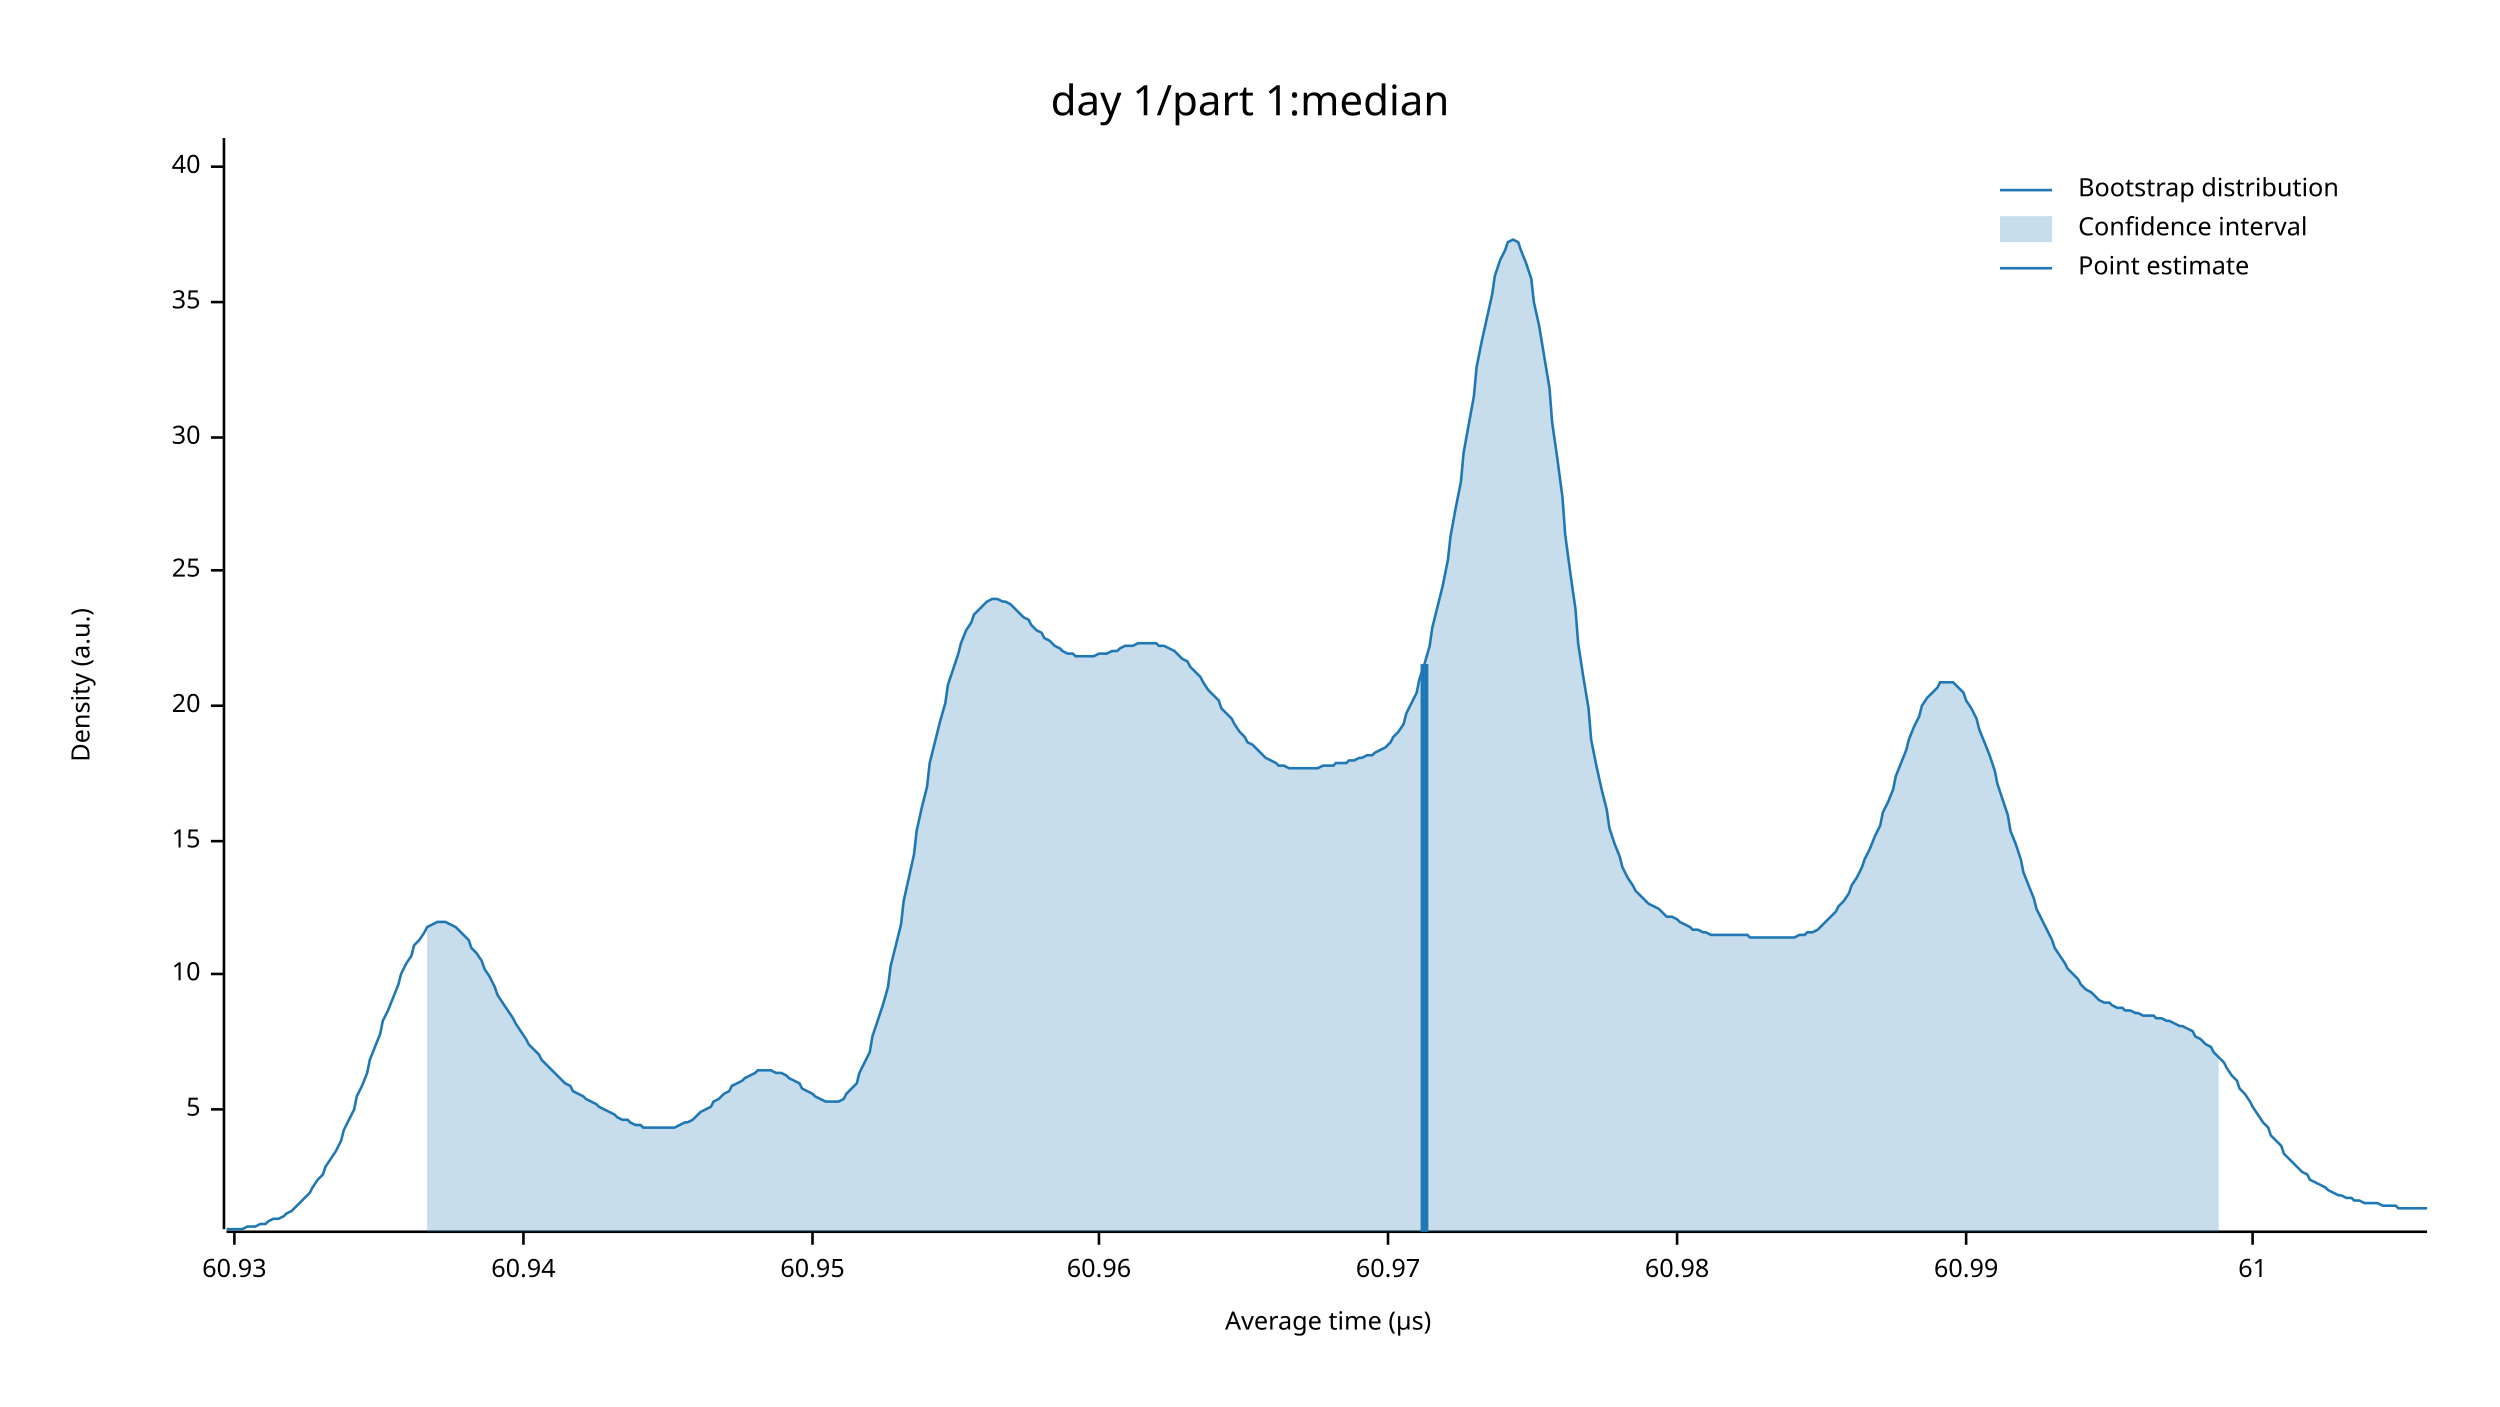
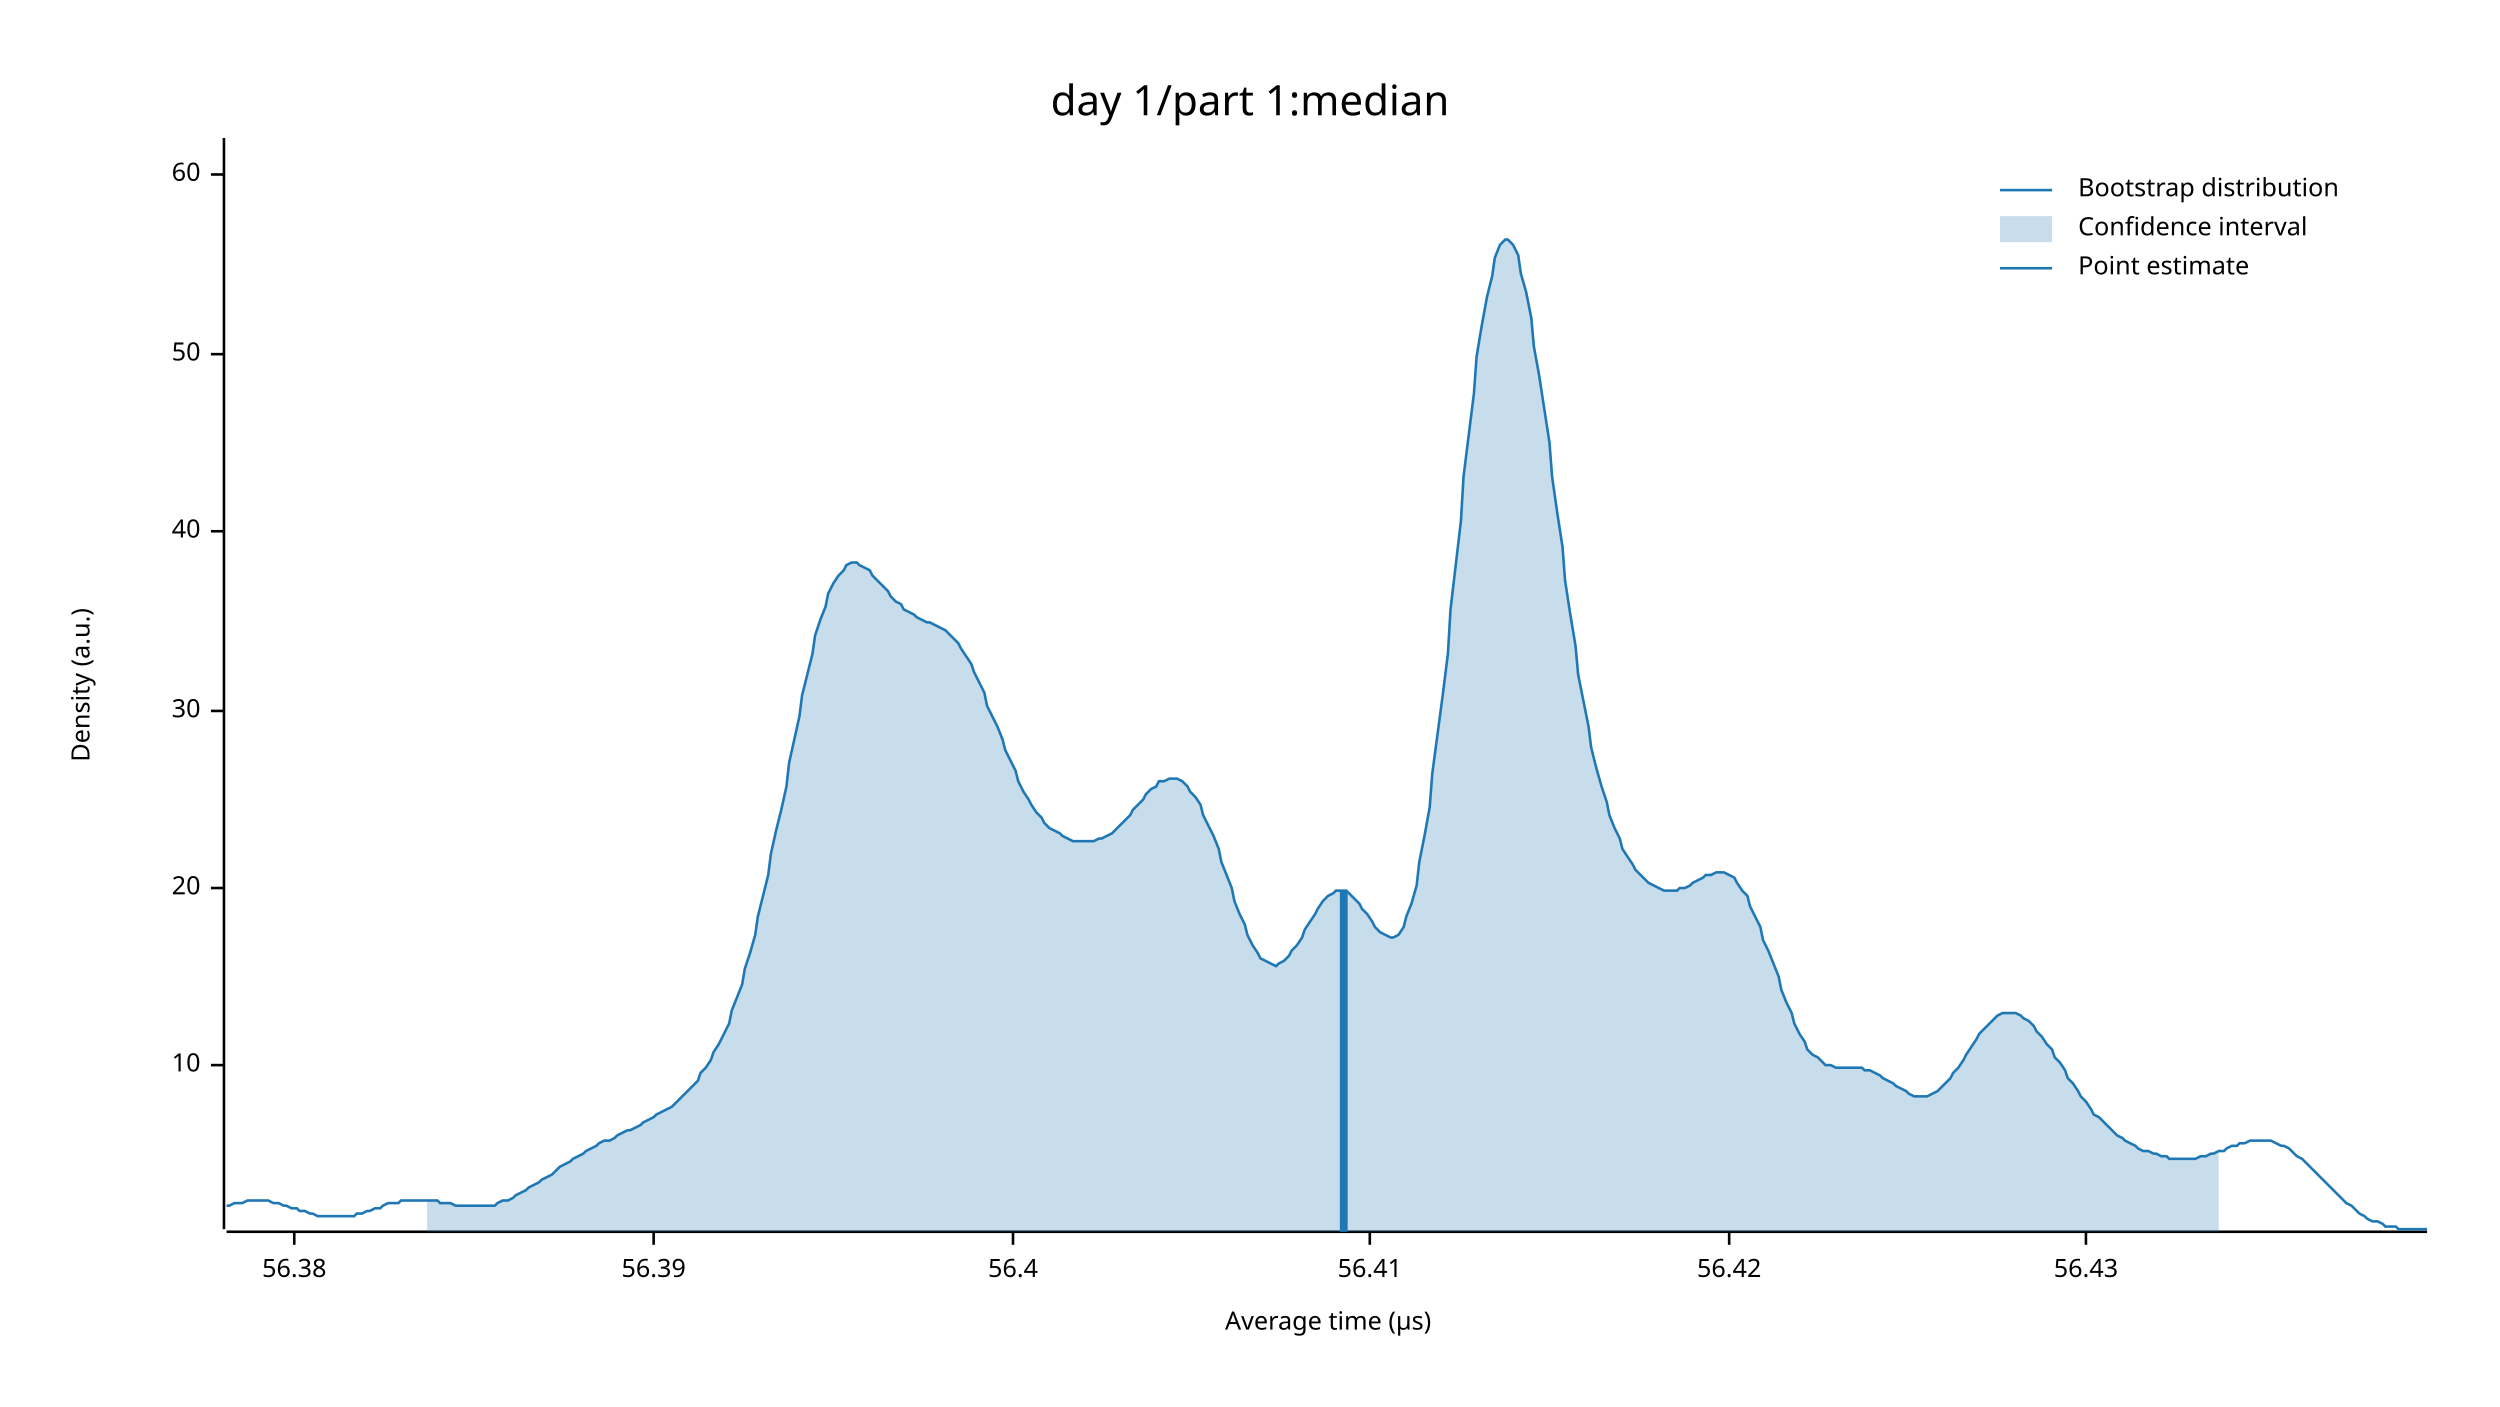
<svg xmlns="http://www.w3.org/2000/svg" width="960" height="540" viewBox="0 0 960 540">
  <text x="480" y="32" dy="0.76em" text-anchor="middle" font-family="sans-serif" font-size="16.129" opacity="1" fill="#000000">
day 1/part 1:median
</text>
  <text x="27" y="263" dy="0.76em" text-anchor="middle" font-family="sans-serif" font-size="9.677" opacity="1" fill="#000000" transform="rotate(270, 27, 263)">
Density (a.u.)
</text>
  <text x="510" y="513" dy="-0.5ex" text-anchor="middle" font-family="sans-serif" font-size="9.677" opacity="1" fill="#000000">
Average time (µs)
</text>
  <polyline fill="none" opacity="1" stroke="#000000" stroke-width="1" points="86,53 86,472 " />
-   <text x="77" y="426" dy="0.5ex" text-anchor="end" font-family="sans-serif" font-size="9.677" opacity="1" fill="#000000">
- 5
- </text>
-   <polyline fill="none" opacity="1" stroke="#000000" stroke-width="1" points="81,426 86,426 " />
-   <text x="77" y="374" dy="0.5ex" text-anchor="end" font-family="sans-serif" font-size="9.677" opacity="1" fill="#000000">
+   <text x="77" y="409" dy="0.5ex" text-anchor="end" font-family="sans-serif" font-size="9.677" opacity="1" fill="#000000">
10
</text>
-   <polyline fill="none" opacity="1" stroke="#000000" stroke-width="1" points="81,374 86,374 " />
-   <text x="77" y="323" dy="0.5ex" text-anchor="end" font-family="sans-serif" font-size="9.677" opacity="1" fill="#000000">
- 15
- </text>
-   <polyline fill="none" opacity="1" stroke="#000000" stroke-width="1" points="81,323 86,323 " />
-   <text x="77" y="271" dy="0.5ex" text-anchor="end" font-family="sans-serif" font-size="9.677" opacity="1" fill="#000000">
+   <polyline fill="none" opacity="1" stroke="#000000" stroke-width="1" points="81,409 86,409 " />
+   <text x="77" y="341" dy="0.5ex" text-anchor="end" font-family="sans-serif" font-size="9.677" opacity="1" fill="#000000">
20
</text>
-   <polyline fill="none" opacity="1" stroke="#000000" stroke-width="1" points="81,271 86,271 " />
-   <text x="77" y="219" dy="0.5ex" text-anchor="end" font-family="sans-serif" font-size="9.677" opacity="1" fill="#000000">
- 25
- </text>
-   <polyline fill="none" opacity="1" stroke="#000000" stroke-width="1" points="81,219 86,219 " />
-   <text x="77" y="168" dy="0.5ex" text-anchor="end" font-family="sans-serif" font-size="9.677" opacity="1" fill="#000000">
+   <polyline fill="none" opacity="1" stroke="#000000" stroke-width="1" points="81,341 86,341 " />
+   <text x="77" y="273" dy="0.5ex" text-anchor="end" font-family="sans-serif" font-size="9.677" opacity="1" fill="#000000">
30
</text>
-   <polyline fill="none" opacity="1" stroke="#000000" stroke-width="1" points="81,168 86,168 " />
-   <text x="77" y="116" dy="0.5ex" text-anchor="end" font-family="sans-serif" font-size="9.677" opacity="1" fill="#000000">
- 35
- </text>
-   <polyline fill="none" opacity="1" stroke="#000000" stroke-width="1" points="81,116 86,116 " />
-   <text x="77" y="64" dy="0.5ex" text-anchor="end" font-family="sans-serif" font-size="9.677" opacity="1" fill="#000000">
+   <polyline fill="none" opacity="1" stroke="#000000" stroke-width="1" points="81,273 86,273 " />
+   <text x="77" y="204" dy="0.5ex" text-anchor="end" font-family="sans-serif" font-size="9.677" opacity="1" fill="#000000">
40
</text>
-   <polyline fill="none" opacity="1" stroke="#000000" stroke-width="1" points="81,64 86,64 " />
+   <polyline fill="none" opacity="1" stroke="#000000" stroke-width="1" points="81,204 86,204 " />
+   <text x="77" y="136" dy="0.5ex" text-anchor="end" font-family="sans-serif" font-size="9.677" opacity="1" fill="#000000">
+ 50
+ </text>
+   <polyline fill="none" opacity="1" stroke="#000000" stroke-width="1" points="81,136 86,136 " />
+   <text x="77" y="67" dy="0.5ex" text-anchor="end" font-family="sans-serif" font-size="9.677" opacity="1" fill="#000000">
+ 60
+ </text>
+   <polyline fill="none" opacity="1" stroke="#000000" stroke-width="1" points="81,67 86,67 " />
  <polyline fill="none" opacity="1" stroke="#000000" stroke-width="1" points="87,473 932,473 " />
-   <text x="90" y="483" dy="0.76em" text-anchor="middle" font-family="sans-serif" font-size="9.677" opacity="1" fill="#000000">
- 60.93
+   <text x="113" y="483" dy="0.76em" text-anchor="middle" font-family="sans-serif" font-size="9.677" opacity="1" fill="#000000">
+ 56.38
</text>
-   <polyline fill="none" opacity="1" stroke="#000000" stroke-width="1" points="90,473 90,478 " />
-   <text x="201" y="483" dy="0.76em" text-anchor="middle" font-family="sans-serif" font-size="9.677" opacity="1" fill="#000000">
- 60.94
+   <polyline fill="none" opacity="1" stroke="#000000" stroke-width="1" points="113,473 113,478 " />
+   <text x="251" y="483" dy="0.76em" text-anchor="middle" font-family="sans-serif" font-size="9.677" opacity="1" fill="#000000">
+ 56.39
</text>
-   <polyline fill="none" opacity="1" stroke="#000000" stroke-width="1" points="201,473 201,478 " />
-   <text x="312" y="483" dy="0.76em" text-anchor="middle" font-family="sans-serif" font-size="9.677" opacity="1" fill="#000000">
- 60.95
+   <polyline fill="none" opacity="1" stroke="#000000" stroke-width="1" points="251,473 251,478 " />
+   <text x="389" y="483" dy="0.76em" text-anchor="middle" font-family="sans-serif" font-size="9.677" opacity="1" fill="#000000">
+ 56.4
</text>
-   <polyline fill="none" opacity="1" stroke="#000000" stroke-width="1" points="312,473 312,478 " />
-   <text x="422" y="483" dy="0.76em" text-anchor="middle" font-family="sans-serif" font-size="9.677" opacity="1" fill="#000000">
- 60.96
+   <polyline fill="none" opacity="1" stroke="#000000" stroke-width="1" points="389,473 389,478 " />
+   <text x="526" y="483" dy="0.76em" text-anchor="middle" font-family="sans-serif" font-size="9.677" opacity="1" fill="#000000">
+ 56.41
</text>
-   <polyline fill="none" opacity="1" stroke="#000000" stroke-width="1" points="422,473 422,478 " />
-   <text x="533" y="483" dy="0.76em" text-anchor="middle" font-family="sans-serif" font-size="9.677" opacity="1" fill="#000000">
- 60.97
+   <polyline fill="none" opacity="1" stroke="#000000" stroke-width="1" points="526,473 526,478 " />
+   <text x="664" y="483" dy="0.76em" text-anchor="middle" font-family="sans-serif" font-size="9.677" opacity="1" fill="#000000">
+ 56.42
</text>
-   <polyline fill="none" opacity="1" stroke="#000000" stroke-width="1" points="533,473 533,478 " />
-   <text x="644" y="483" dy="0.76em" text-anchor="middle" font-family="sans-serif" font-size="9.677" opacity="1" fill="#000000">
- 60.98
+   <polyline fill="none" opacity="1" stroke="#000000" stroke-width="1" points="664,473 664,478 " />
+   <text x="801" y="483" dy="0.76em" text-anchor="middle" font-family="sans-serif" font-size="9.677" opacity="1" fill="#000000">
+ 56.43
</text>
-   <polyline fill="none" opacity="1" stroke="#000000" stroke-width="1" points="644,473 644,478 " />
-   <text x="755" y="483" dy="0.76em" text-anchor="middle" font-family="sans-serif" font-size="9.677" opacity="1" fill="#000000">
- 60.99
- </text>
-   <polyline fill="none" opacity="1" stroke="#000000" stroke-width="1" points="755,473 755,478 " />
-   <text x="865" y="483" dy="0.76em" text-anchor="middle" font-family="sans-serif" font-size="9.677" opacity="1" fill="#000000">
- 61
- </text>
-   <polyline fill="none" opacity="1" stroke="#000000" stroke-width="1" points="865,473 865,478 " />
-   <polyline fill="none" opacity="1" stroke="#1F78B4" stroke-width="1" points="87,472 88,472 90,472 92,472 93,472 95,471 97,471 98,471 100,470 102,470 103,469 105,468 107,468 109,467 110,466 112,465 114,463 115,462 117,460 119,458 120,456 122,453 124,451 125,448 127,445 129,442 131,438 132,434 134,430 136,426 137,421 139,417 141,412 142,407 144,402 146,397 147,392 149,388 151,383 153,378 154,374 156,370 158,367 159,363 161,361 163,358 164,356 166,355 168,354 169,354 171,354 173,355 175,356 176,357 178,359 180,361 181,364 183,366 185,369 186,372 188,375 190,379 191,382 193,385 195,388 197,391 198,393 200,396 202,399 203,401 205,403 207,405 208,407 210,409 212,411 214,413 215,414 217,416 219,417 220,419 222,420 224,421 225,422 227,423 229,424 230,425 232,426 234,427 236,428 237,429 239,430 241,430 242,431 244,432 246,432 247,433 249,433 251,433 252,433 254,433 256,433 258,433 259,433 261,432 263,431 264,431 266,430 268,428 269,427 271,426 273,425 274,423 276,422 278,420 280,419 281,417 283,416 285,415 286,414 288,413 290,412 291,411 293,411 295,411 296,411 298,412 300,412 302,413 303,414 305,415 307,416 308,418 310,419 312,420 313,421 315,422 317,423 318,423 320,423 322,423 324,422 325,420 327,418 329,416 330,412 332,408 334,404 335,398 337,392 339,386 341,379 342,371 344,363 346,355 347,346 349,337 351,328 352,319 354,310 356,302 357,293 359,285 361,277 363,270 364,263 366,257 368,251 369,247 371,242 373,239 374,236 376,234 378,232 379,231 381,230 383,230 385,231 386,231 388,232 390,234 391,235 393,237 395,238 396,240 398,242 400,243 401,245 403,246 405,248 407,249 408,250 410,251 412,251 413,252 415,252 417,252 418,252 420,252 422,251 423,251 425,251 427,250 429,250 430,249 432,248 434,248 435,248 437,247 439,247 440,247 442,247 444,247 445,248 447,248 449,249 451,250 452,251 454,253 456,254 457,256 459,258 461,260 462,262 464,265 466,267 468,269 469,272 471,274 473,276 474,278 476,281 478,283 479,285 481,286 483,288 484,289 486,291 488,292 490,293 491,294 493,294 495,295 496,295 498,295 500,295 501,295 503,295 505,295 506,295 508,294 510,294 512,294 513,293 515,293 517,293 518,292 520,292 522,291 523,291 525,290 527,290 528,289 530,288 532,287 534,285 535,283 537,281 539,278 540,274 542,270 544,266 545,261 547,255 549,248 550,241 552,233 554,225 556,215 557,206 559,195 561,185 562,174 564,163 566,152 567,141 569,131 571,122 573,113 574,106 576,100 578,96 579,93 581,92 583,93 584,96 586,101 588,107 589,116 591,125 593,137 595,149 596,162 598,176 600,191 601,205 603,220 605,234 606,247 608,260 610,272 611,284 613,294 615,303 617,311 618,318 620,324 622,329 623,333 625,337 627,340 628,342 630,344 632,346 633,347 635,348 637,349 639,351 640,352 642,352 644,353 645,354 647,355 649,356 650,357 652,357 654,358 655,358 657,359 659,359 661,359 662,359 664,359 666,359 667,359 669,359 671,359 672,360 674,360 676,360 677,360 679,360 681,360 683,360 684,360 686,360 688,360 689,360 691,359 693,359 694,358 696,358 698,357 700,355 701,354 703,352 705,350 706,348 708,346 710,343 711,340 713,337 715,333 716,330 718,326 720,321 722,317 723,312 725,308 727,303 728,298 730,293 732,288 733,284 735,279 737,275 738,271 740,268 742,266 744,264 745,262 747,262 749,262 750,262 752,264 754,266 755,269 757,272 759,276 760,280 762,285 764,290 766,296 767,301 769,307 771,313 772,319 774,324 776,330 777,335 779,340 781,345 782,349 784,353 786,357 788,361 789,364 791,367 793,370 794,372 796,374 798,376 799,378 801,380 803,381 804,382 806,384 808,385 810,385 811,386 813,387 815,387 816,388 818,388 820,389 821,389 823,390 825,390 827,390 828,391 830,391 832,392 833,392 835,393 837,394 838,394 840,395 842,396 843,398 845,399 847,401 849,402 850,404 852,406 854,408 855,410 857,413 859,415 860,418 862,420 864,423 865,425 867,428 869,431 871,433 872,436 874,438 876,440 877,443 879,445 881,447 882,448 884,450 886,451 887,453 889,454 891,455 893,456 894,457 896,458 898,459 899,459 901,460 903,460 904,461 906,461 908,462 909,462 911,462 913,462 915,463 916,463 918,463 920,463 921,464 923,464 925,464 926,464 928,464 930,464 932,464 " />
-   <polygon opacity="0.25" fill="#1F78B4" points="164,356 166,355 168,354 169,354 171,354 173,355 175,356 176,357 178,359 180,361 181,364 183,366 185,369 186,372 188,375 190,379 191,382 193,385 195,388 197,391 198,393 200,396 202,399 203,401 205,403 207,405 208,407 210,409 212,411 214,413 215,414 217,416 219,417 220,419 222,420 224,421 225,422 227,423 229,424 230,425 232,426 234,427 236,428 237,429 239,430 241,430 242,431 244,432 246,432 247,433 249,433 251,433 252,433 254,433 256,433 258,433 259,433 261,432 263,431 264,431 266,430 268,428 269,427 271,426 273,425 274,423 276,422 278,420 280,419 281,417 283,416 285,415 286,414 288,413 290,412 291,411 293,411 295,411 296,411 298,412 300,412 302,413 303,414 305,415 307,416 308,418 310,419 312,420 313,421 315,422 317,423 318,423 320,423 322,423 324,422 325,420 327,418 329,416 330,412 332,408 334,404 335,398 337,392 339,386 341,379 342,371 344,363 346,355 347,346 349,337 351,328 352,319 354,310 356,302 357,293 359,285 361,277 363,270 364,263 366,257 368,251 369,247 371,242 373,239 374,236 376,234 378,232 379,231 381,230 383,230 385,231 386,231 388,232 390,234 391,235 393,237 395,238 396,240 398,242 400,243 401,245 403,246 405,248 407,249 408,250 410,251 412,251 413,252 415,252 417,252 418,252 420,252 422,251 423,251 425,251 427,250 429,250 430,249 432,248 434,248 435,248 437,247 439,247 440,247 442,247 444,247 445,248 447,248 449,249 451,250 452,251 454,253 456,254 457,256 459,258 461,260 462,262 464,265 466,267 468,269 469,272 471,274 473,276 474,278 476,281 478,283 479,285 481,286 483,288 484,289 486,291 488,292 490,293 491,294 493,294 495,295 496,295 498,295 500,295 501,295 503,295 505,295 506,295 508,294 510,294 512,294 513,293 515,293 517,293 518,292 520,292 522,291 523,291 525,290 527,290 528,289 530,288 532,287 534,285 535,283 537,281 539,278 540,274 542,270 544,266 545,261 547,255 549,248 550,241 552,233 554,225 556,215 557,206 559,195 561,185 562,174 564,163 566,152 567,141 569,131 571,122 573,113 574,106 576,100 578,96 579,93 581,92 583,93 584,96 586,101 588,107 589,116 591,125 593,137 595,149 596,162 598,176 600,191 601,205 603,220 605,234 606,247 608,260 610,272 611,284 613,294 615,303 617,311 618,318 620,324 622,329 623,333 625,337 627,340 628,342 630,344 632,346 633,347 635,348 637,349 639,351 640,352 642,352 644,353 645,354 647,355 649,356 650,357 652,357 654,358 655,358 657,359 659,359 661,359 662,359 664,359 666,359 667,359 669,359 671,359 672,360 674,360 676,360 677,360 679,360 681,360 683,360 684,360 686,360 688,360 689,360 691,359 693,359 694,358 696,358 698,357 700,355 701,354 703,352 705,350 706,348 708,346 710,343 711,340 713,337 715,333 716,330 718,326 720,321 722,317 723,312 725,308 727,303 728,298 730,293 732,288 733,284 735,279 737,275 738,271 740,268 742,266 744,264 745,262 747,262 749,262 750,262 752,264 754,266 755,269 757,272 759,276 760,280 762,285 764,290 766,296 767,301 769,307 771,313 772,319 774,324 776,330 777,335 779,340 781,345 782,349 784,353 786,357 788,361 789,364 791,367 793,370 794,372 796,374 798,376 799,378 801,380 803,381 804,382 806,384 808,385 810,385 811,386 813,387 815,387 816,388 818,388 820,389 821,389 823,390 825,390 827,390 828,391 830,391 832,392 833,392 835,393 837,394 838,394 840,395 842,396 843,398 845,399 847,401 849,402 850,404 852,406 852,473 164,473 " />
-   <polyline fill="none" opacity="1" stroke="#1F78B4" stroke-width="3" points="547,473 547,255 " />
+   <polyline fill="none" opacity="1" stroke="#000000" stroke-width="1" points="801,473 801,478 " />
+   <polyline fill="none" opacity="1" stroke="#1F78B4" stroke-width="1" points="87,463 88,463 90,462 92,462 93,462 95,461 97,461 98,461 100,461 102,461 103,461 105,462 107,462 109,463 110,463 112,464 114,464 115,465 117,465 119,466 120,466 122,467 124,467 125,467 127,467 129,467 131,467 132,467 134,467 136,467 137,466 139,466 141,465 142,465 144,464 146,464 147,463 149,462 151,462 153,462 154,461 156,461 158,461 159,461 161,461 163,461 164,461 166,461 168,461 169,462 171,462 173,462 175,463 176,463 178,463 180,463 181,463 183,463 185,463 186,463 188,463 190,463 191,462 193,461 195,461 197,460 198,459 200,458 202,457 203,456 205,455 207,454 208,453 210,452 212,451 214,449 215,448 217,447 219,446 220,445 222,444 224,443 225,442 227,441 229,440 230,439 232,438 234,438 236,437 237,436 239,435 241,434 242,434 244,433 246,432 247,431 249,430 251,429 252,428 254,427 256,426 258,425 259,424 261,422 263,420 264,419 266,417 268,415 269,412 271,410 273,407 274,404 276,401 278,397 280,393 281,388 283,383 285,378 286,372 288,366 290,359 291,352 293,344 295,336 296,328 298,319 300,311 302,302 303,293 305,284 307,275 308,267 310,259 312,251 313,244 315,238 317,233 318,228 320,224 322,221 324,219 325,217 327,216 329,216 330,217 332,218 334,219 335,221 337,223 339,225 341,227 342,229 344,231 346,232 347,234 349,235 351,236 352,237 354,238 356,239 357,239 359,240 361,241 363,242 364,243 366,245 368,247 369,249 371,252 373,255 374,258 376,262 378,266 379,271 381,275 383,279 385,284 386,288 388,292 390,296 391,300 393,304 395,307 396,309 398,312 400,314 401,316 403,318 405,319 407,320 408,321 410,322 412,323 413,323 415,323 417,323 418,323 420,323 422,322 423,322 425,321 427,320 429,318 430,317 432,315 434,313 435,311 437,309 439,307 440,305 442,303 444,302 445,300 447,300 449,299 451,299 452,299 454,300 456,302 457,304 459,306 461,309 462,313 464,317 466,321 468,326 469,331 471,336 473,341 474,346 476,351 478,355 479,359 481,363 483,366 484,368 486,369 488,370 490,371 491,370 493,369 495,367 496,365 498,363 500,360 501,357 503,354 505,351 506,349 508,346 510,344 512,343 513,342 515,342 517,342 518,343 520,345 522,347 523,349 525,351 527,354 528,356 530,358 532,359 534,360 535,360 537,359 539,356 540,352 542,347 544,340 545,331 547,321 549,310 550,297 552,282 554,267 556,251 557,234 559,217 561,200 562,183 564,167 566,151 567,137 569,125 571,114 573,106 574,99 576,94 578,92 579,92 581,94 583,98 584,105 586,112 588,122 589,133 591,144 593,157 595,170 596,183 598,197 600,210 601,223 603,236 605,248 606,259 608,269 610,279 611,287 613,295 615,302 617,308 618,313 620,318 622,322 623,326 625,329 627,332 628,334 630,336 632,338 633,339 635,340 637,341 639,342 640,342 642,342 644,342 645,341 647,341 649,340 650,339 652,338 654,337 655,336 657,336 659,335 661,335 662,335 664,336 666,337 667,339 669,342 671,344 672,348 674,352 676,356 677,361 679,365 681,370 683,375 684,380 686,385 688,389 689,393 691,397 693,400 694,403 696,405 698,406 700,408 701,409 703,409 705,410 706,410 708,410 710,410 711,410 713,410 715,410 716,411 718,411 720,412 722,413 723,414 725,415 727,416 728,417 730,418 732,419 733,420 735,421 737,421 738,421 740,421 742,420 744,419 745,418 747,416 749,414 750,412 752,410 754,407 755,405 757,402 759,399 760,397 762,395 764,393 766,391 767,390 769,389 771,389 772,389 774,389 776,390 777,391 779,392 781,394 782,396 784,398 786,401 788,403 789,406 791,408 793,411 794,414 796,416 798,419 799,421 801,423 803,426 804,428 806,429 808,431 810,433 811,434 813,436 815,437 816,438 818,439 820,440 821,441 823,442 825,442 827,443 828,443 830,444 832,444 833,445 835,445 837,445 838,445 840,445 842,445 843,445 845,444 847,444 849,443 850,443 852,442 854,442 855,441 857,440 859,440 860,439 862,439 864,438 865,438 867,438 869,438 871,438 872,438 874,439 876,440 877,440 879,441 881,443 882,444 884,445 886,447 887,448 889,450 891,452 893,454 894,455 896,457 898,459 899,460 901,462 903,463 904,464 906,466 908,467 909,468 911,469 913,469 915,470 916,471 918,471 920,471 921,472 923,472 925,472 926,472 928,472 930,472 932,472 " />
+   <polygon opacity="0.25" fill="#1F78B4" points="164,461 166,461 168,461 169,462 171,462 173,462 175,463 176,463 178,463 180,463 181,463 183,463 185,463 186,463 188,463 190,463 191,462 193,461 195,461 197,460 198,459 200,458 202,457 203,456 205,455 207,454 208,453 210,452 212,451 214,449 215,448 217,447 219,446 220,445 222,444 224,443 225,442 227,441 229,440 230,439 232,438 234,438 236,437 237,436 239,435 241,434 242,434 244,433 246,432 247,431 249,430 251,429 252,428 254,427 256,426 258,425 259,424 261,422 263,420 264,419 266,417 268,415 269,412 271,410 273,407 274,404 276,401 278,397 280,393 281,388 283,383 285,378 286,372 288,366 290,359 291,352 293,344 295,336 296,328 298,319 300,311 302,302 303,293 305,284 307,275 308,267 310,259 312,251 313,244 315,238 317,233 318,228 320,224 322,221 324,219 325,217 327,216 329,216 330,217 332,218 334,219 335,221 337,223 339,225 341,227 342,229 344,231 346,232 347,234 349,235 351,236 352,237 354,238 356,239 357,239 359,240 361,241 363,242 364,243 366,245 368,247 369,249 371,252 373,255 374,258 376,262 378,266 379,271 381,275 383,279 385,284 386,288 388,292 390,296 391,300 393,304 395,307 396,309 398,312 400,314 401,316 403,318 405,319 407,320 408,321 410,322 412,323 413,323 415,323 417,323 418,323 420,323 422,322 423,322 425,321 427,320 429,318 430,317 432,315 434,313 435,311 437,309 439,307 440,305 442,303 444,302 445,300 447,300 449,299 451,299 452,299 454,300 456,302 457,304 459,306 461,309 462,313 464,317 466,321 468,326 469,331 471,336 473,341 474,346 476,351 478,355 479,359 481,363 483,366 484,368 486,369 488,370 490,371 491,370 493,369 495,367 496,365 498,363 500,360 501,357 503,354 505,351 506,349 508,346 510,344 512,343 513,342 515,342 517,342 518,343 520,345 522,347 523,349 525,351 527,354 528,356 530,358 532,359 534,360 535,360 537,359 539,356 540,352 542,347 544,340 545,331 547,321 549,310 550,297 552,282 554,267 556,251 557,234 559,217 561,200 562,183 564,167 566,151 567,137 569,125 571,114 573,106 574,99 576,94 578,92 579,92 581,94 583,98 584,105 586,112 588,122 589,133 591,144 593,157 595,170 596,183 598,197 600,210 601,223 603,236 605,248 606,259 608,269 610,279 611,287 613,295 615,302 617,308 618,313 620,318 622,322 623,326 625,329 627,332 628,334 630,336 632,338 633,339 635,340 637,341 639,342 640,342 642,342 644,342 645,341 647,341 649,340 650,339 652,338 654,337 655,336 657,336 659,335 661,335 662,335 664,336 666,337 667,339 669,342 671,344 672,348 674,352 676,356 677,361 679,365 681,370 683,375 684,380 686,385 688,389 689,393 691,397 693,400 694,403 696,405 698,406 700,408 701,409 703,409 705,410 706,410 708,410 710,410 711,410 713,410 715,410 716,411 718,411 720,412 722,413 723,414 725,415 727,416 728,417 730,418 732,419 733,420 735,421 737,421 738,421 740,421 742,420 744,419 745,418 747,416 749,414 750,412 752,410 754,407 755,405 757,402 759,399 760,397 762,395 764,393 766,391 767,390 769,389 771,389 772,389 774,389 776,390 777,391 779,392 781,394 782,396 784,398 786,401 788,403 789,406 791,408 793,411 794,414 796,416 798,419 799,421 801,423 803,426 804,428 806,429 808,431 810,433 811,434 813,436 815,437 816,438 818,439 820,440 821,441 823,442 825,442 827,443 828,443 830,444 832,444 833,445 835,445 837,445 838,445 840,445 842,445 843,445 845,444 847,444 849,443 850,443 852,442 852,473 164,473 " />
+   <polyline fill="none" opacity="1" stroke="#1F78B4" stroke-width="3" points="516,473 516,342 " />
  <text x="798" y="68" dy="0.76em" text-anchor="start" font-family="sans-serif" font-size="9.677" opacity="1" fill="#000000">
Bootstrap distribution
</text>
  <text x="798" y="83" dy="0.76em" text-anchor="start" font-family="sans-serif" font-size="9.677" opacity="1" fill="#000000">
Confidence interval
</text>
  <text x="798" y="98" dy="0.76em" text-anchor="start" font-family="sans-serif" font-size="9.677" opacity="1" fill="#000000">
Point estimate
</text>
  <polyline fill="none" opacity="1" stroke="#1F78B4" stroke-width="1" points="768,73 788,73 " />
  <rect x="768" y="83" width="20" height="10" opacity="0.25" fill="#1F78B4" stroke="none" />
  <polyline fill="none" opacity="1" stroke="#1F78B4" stroke-width="1" points="768,103 788,103 " />
</svg>
